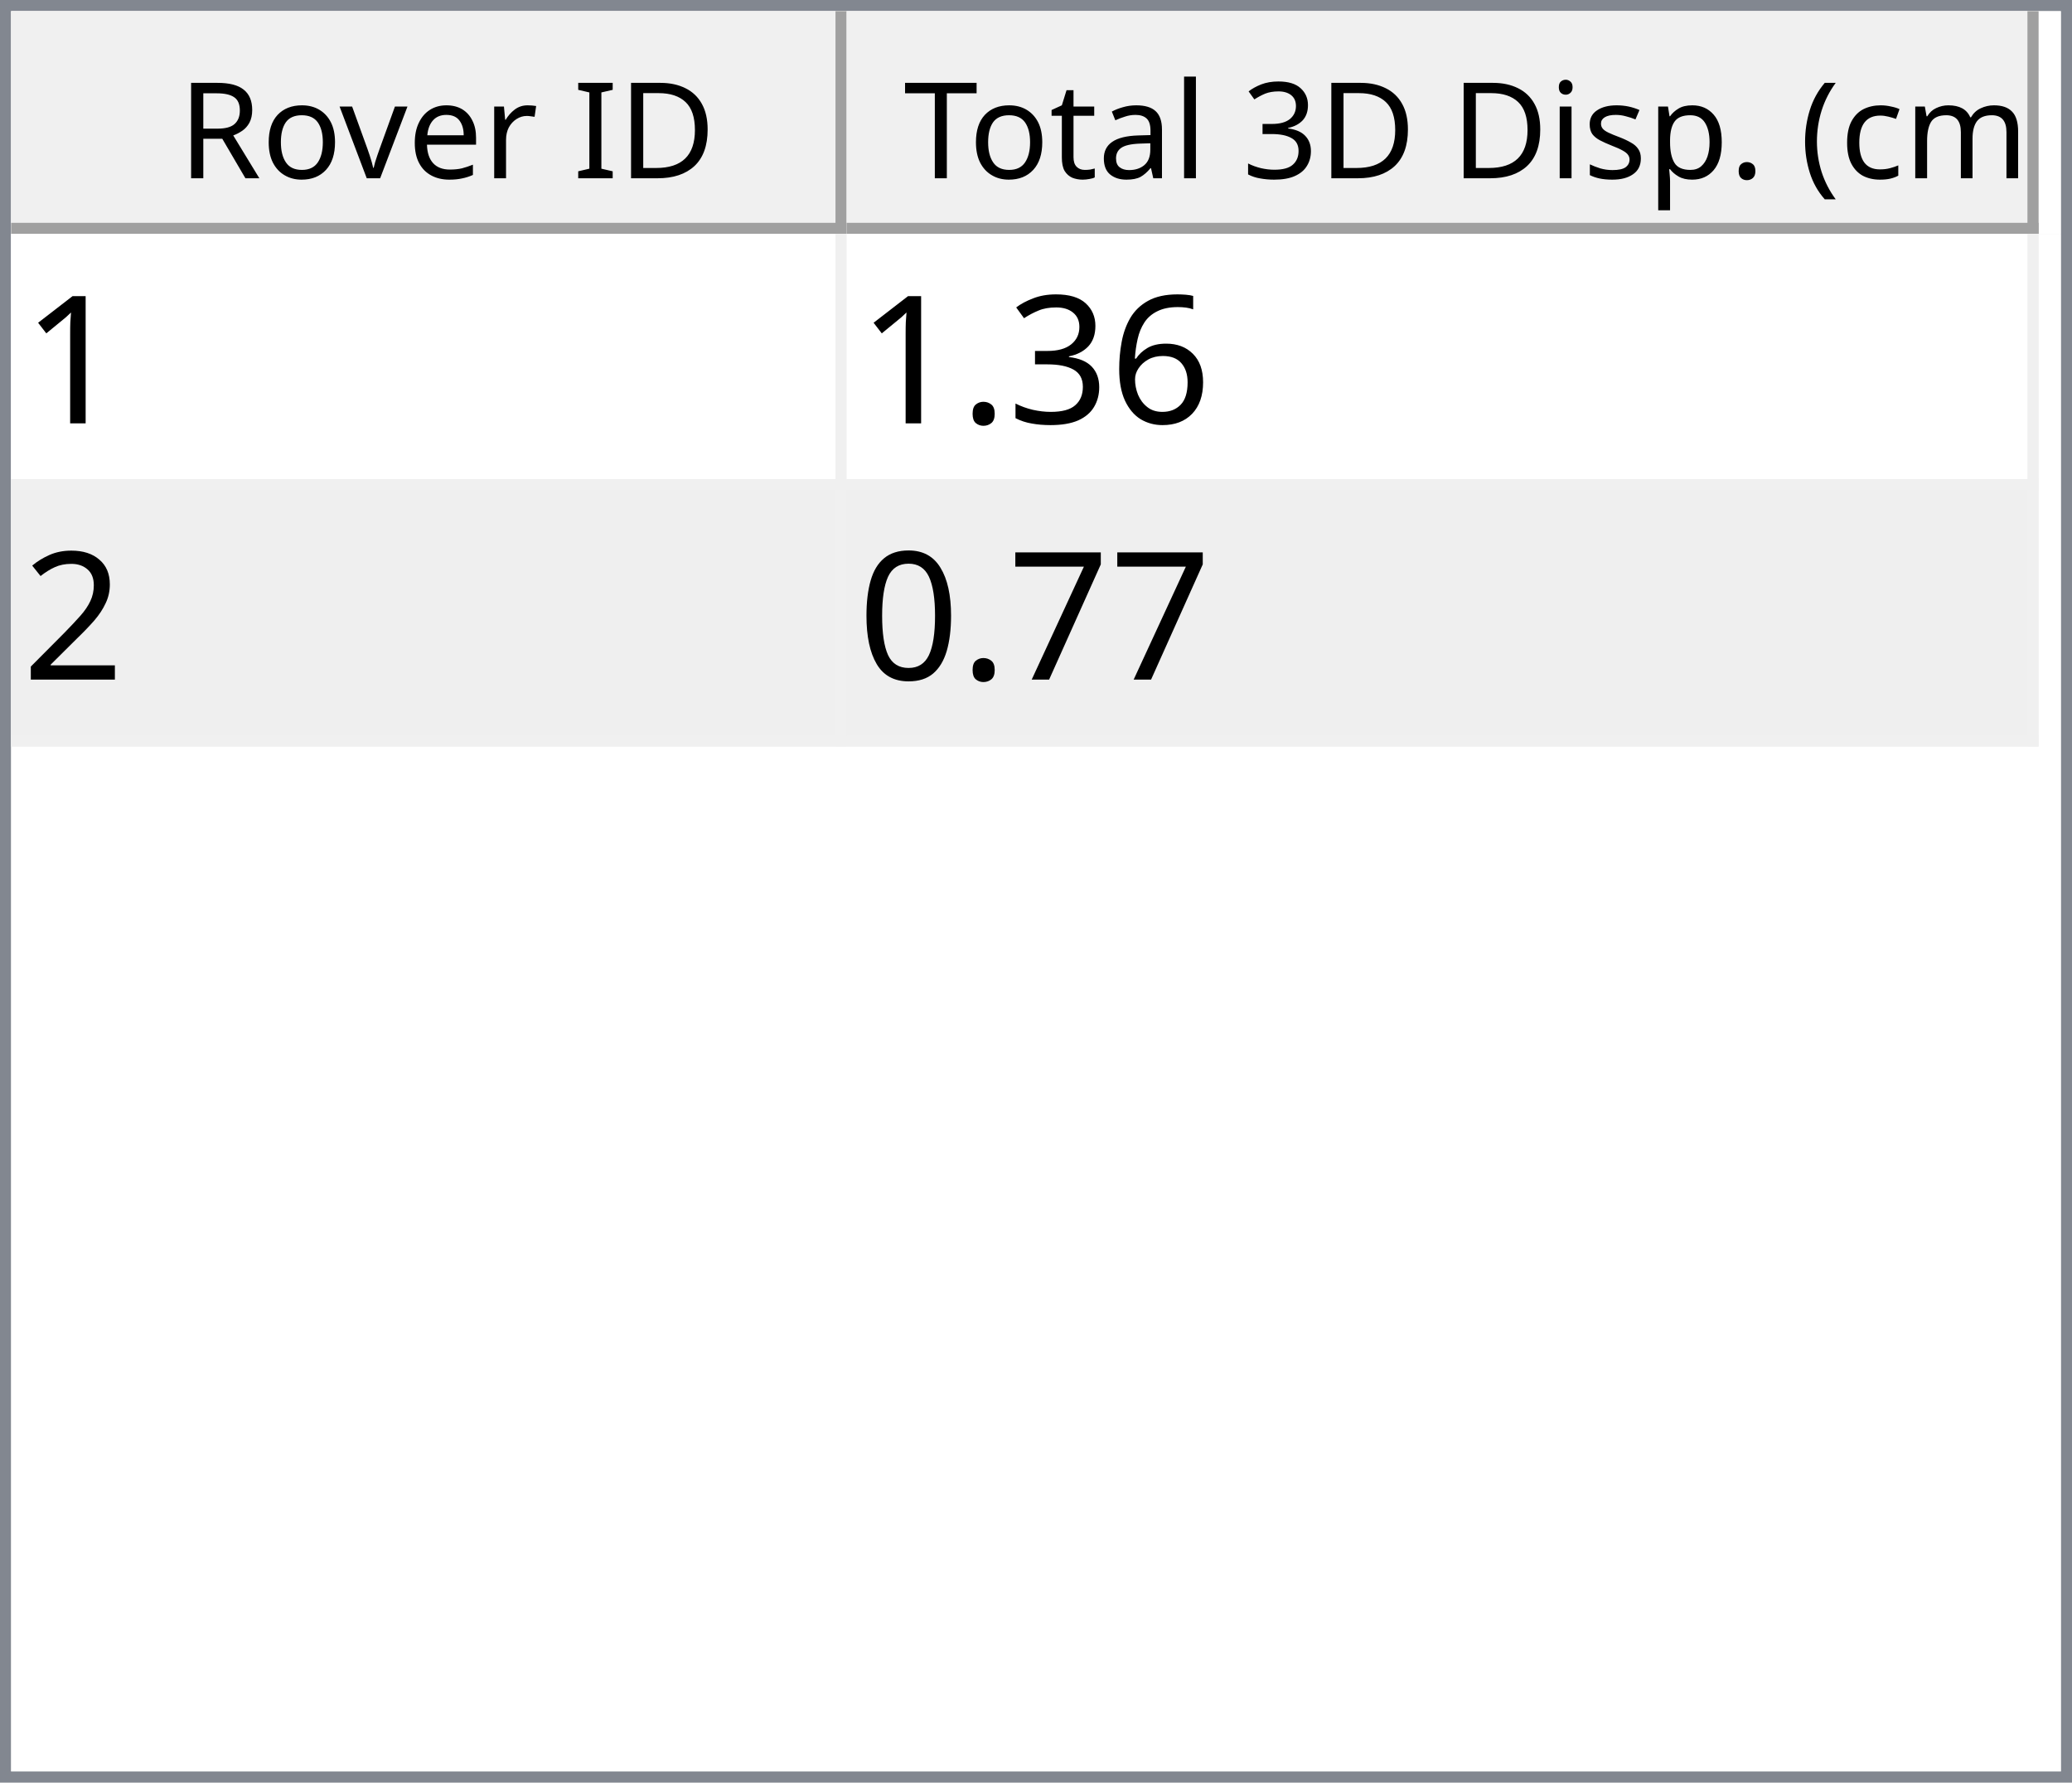
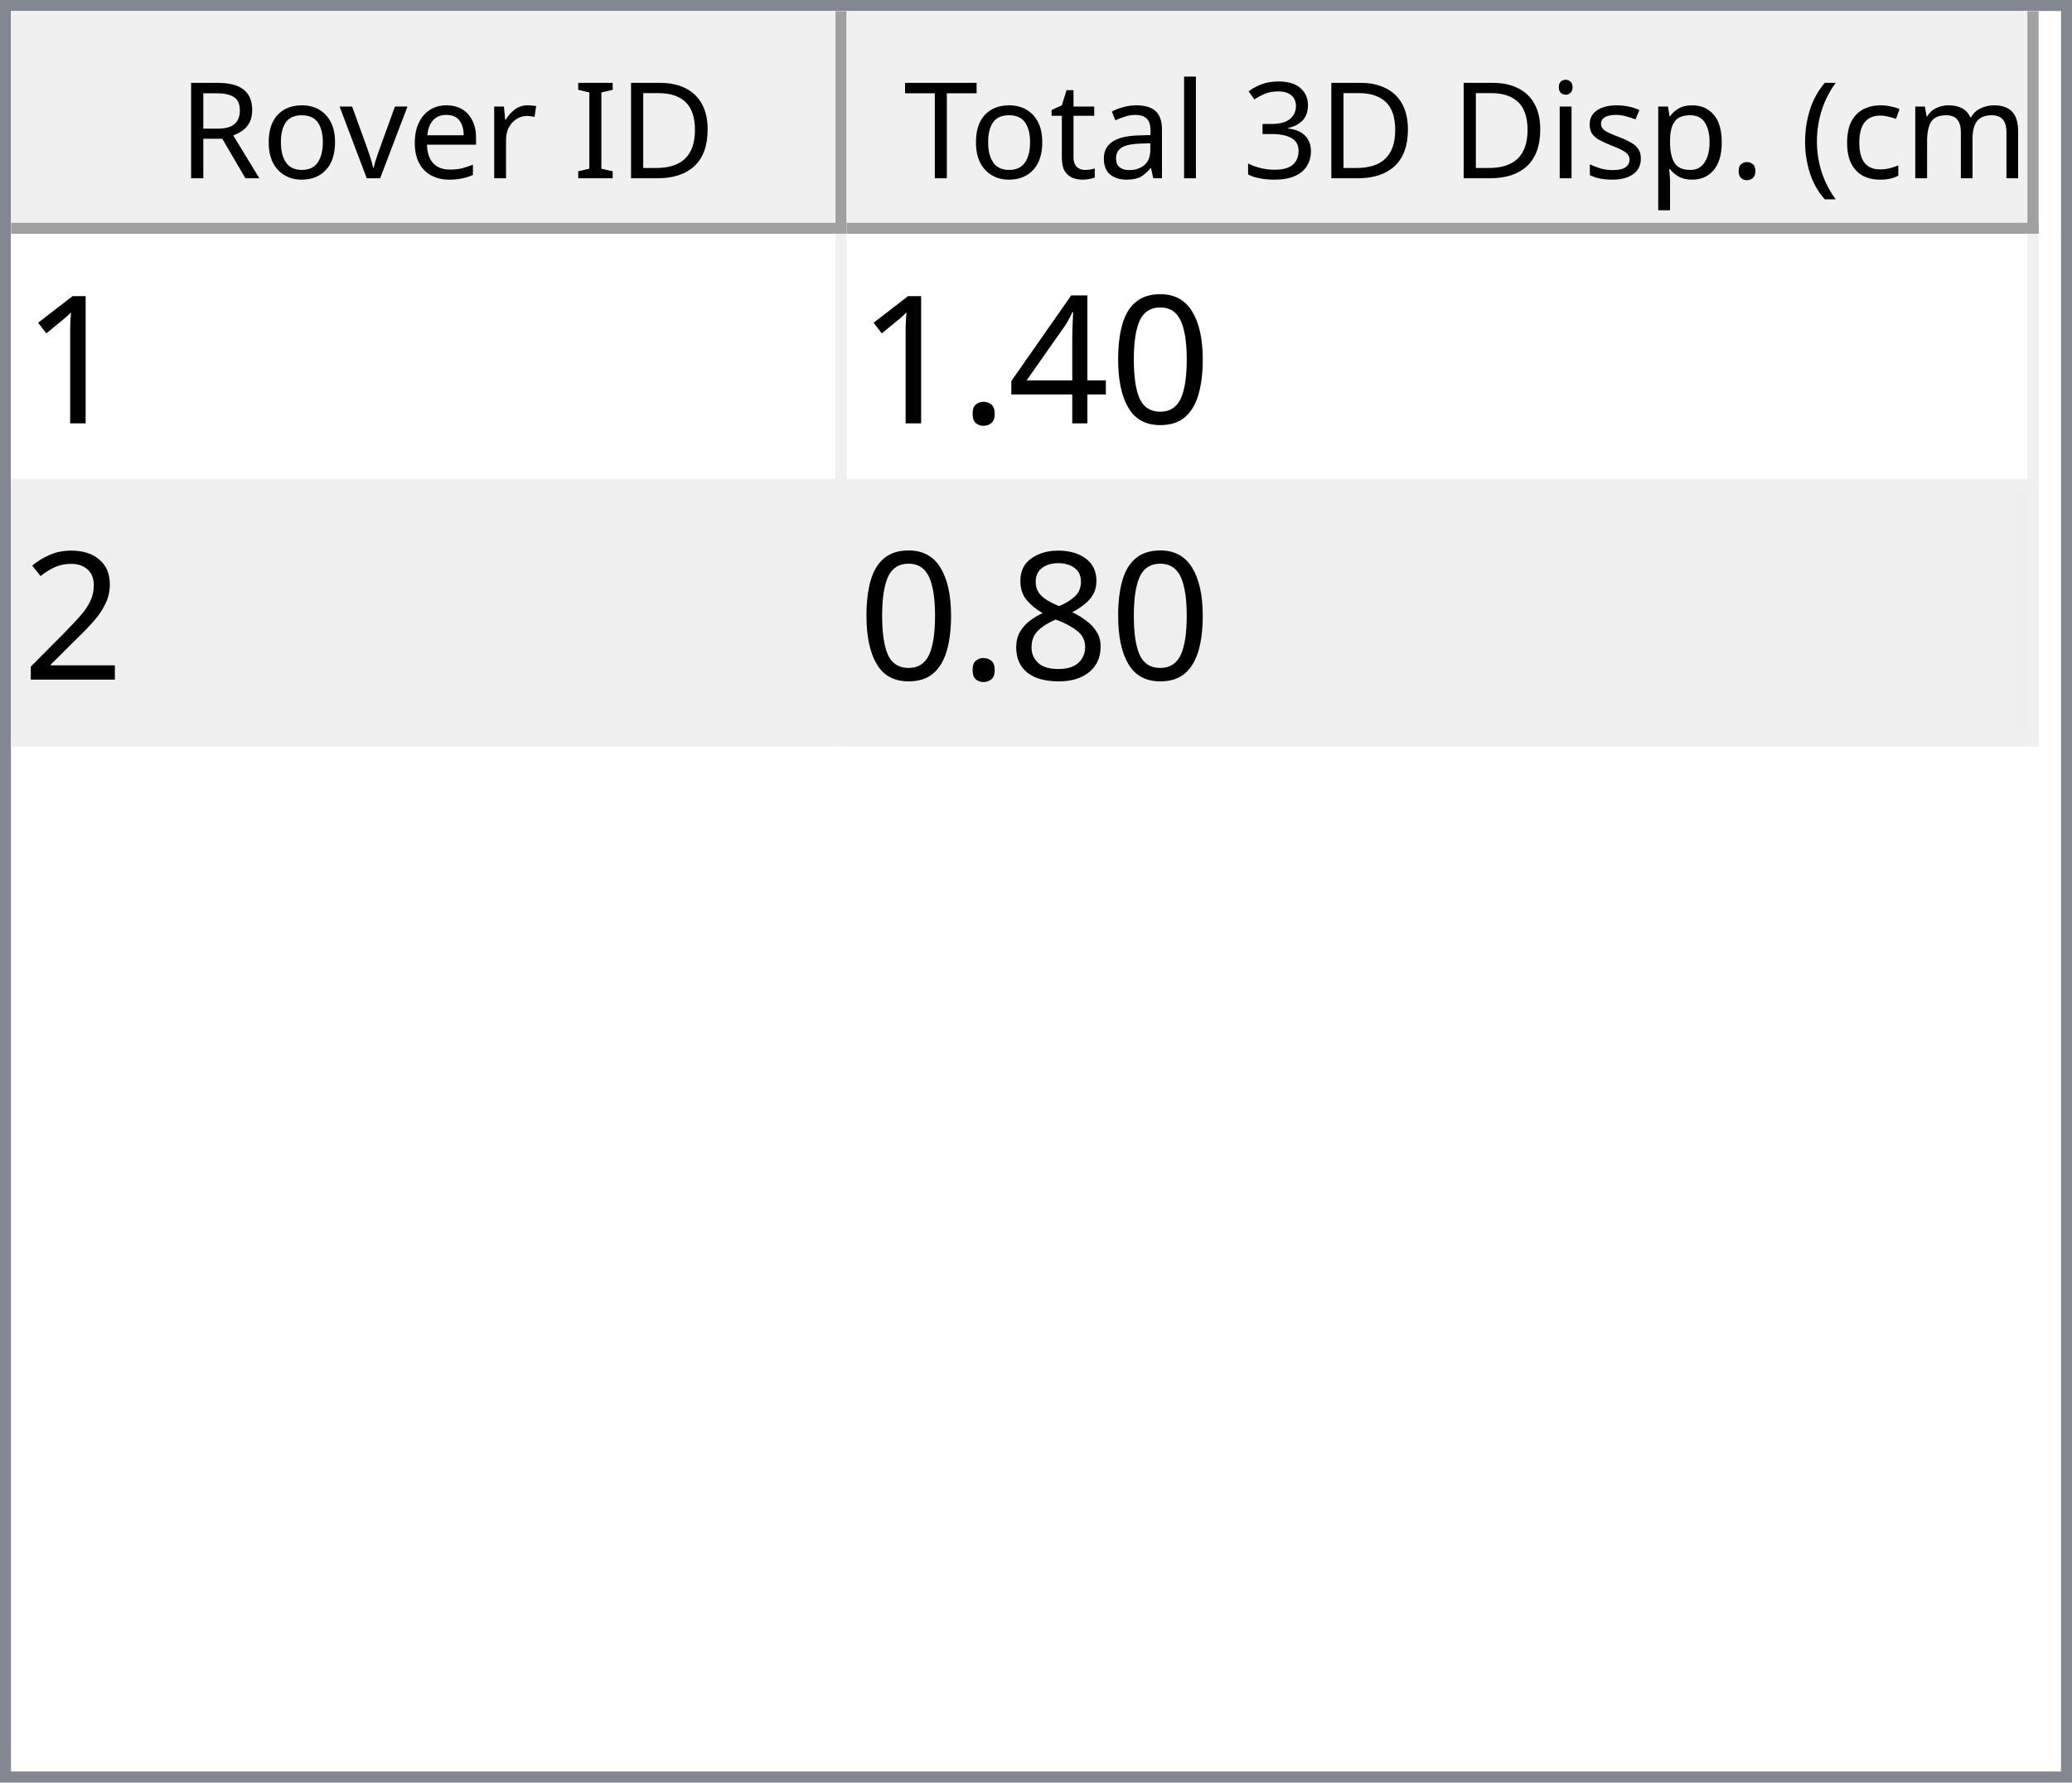
<svg xmlns="http://www.w3.org/2000/svg" style="fill-opacity:1; color-rendering:auto; color-interpolation:auto; text-rendering:auto; stroke:black; stroke-linecap:square; stroke-miterlimit:10; shape-rendering:auto; stroke-opacity:1; fill:black; stroke-dasharray:none; font-weight:normal; stroke-width:1; font-family:'Dialog'; font-style:normal; stroke-linejoin:miter; font-size:12px; stroke-dashoffset:0; image-rendering:auto;" width="186" height="160">
  <defs id="genericDefs" />
  <g>
    <defs id="defs1">
      <clipPath clipPathUnits="userSpaceOnUse" id="clipPath1">
        <path d="M0 0 L186 0 L186 160 L0 160 L0 0 Z" />
      </clipPath>
      <clipPath clipPathUnits="userSpaceOnUse" id="clipPath2">
        <path d="M0 0 L0 160 L186 160 L186 0 Z" />
      </clipPath>
      <clipPath clipPathUnits="userSpaceOnUse" id="clipPath3">
        <path d="M0 0 L0 20 L184 20 L184 0 Z" />
      </clipPath>
      <clipPath clipPathUnits="userSpaceOnUse" id="clipPath4">
        <path d="M0 0 L0 20 L75 20 L75 0 Z" />
      </clipPath>
      <clipPath clipPathUnits="userSpaceOnUse" id="clipPath5">
        <path d="M1 1 L1 19 L74 19 L74 1 Z" />
      </clipPath>
      <clipPath clipPathUnits="userSpaceOnUse" id="clipPath6">
        <path d="M0 0 L0 18 L73 18 L73 0 Z" />
      </clipPath>
      <clipPath clipPathUnits="userSpaceOnUse" id="clipPath7">
        <path d="M-0.5 -0.5 L-0.5 19.5 L74.5 19.5 L74.5 -0.5 Z" />
      </clipPath>
      <clipPath clipPathUnits="userSpaceOnUse" id="clipPath8">
        <path d="M0 0 L0 20 L107 20 L107 0 Z" />
      </clipPath>
      <clipPath clipPathUnits="userSpaceOnUse" id="clipPath9">
        <path d="M1 1 L1 19 L106 19 L106 1 Z" />
      </clipPath>
      <clipPath clipPathUnits="userSpaceOnUse" id="clipPath10">
        <path d="M0 0 L0 18 L105 18 L105 0 Z" />
      </clipPath>
      <clipPath clipPathUnits="userSpaceOnUse" id="clipPath11">
        <path d="M-0.5 -0.5 L-0.5 19.5 L106.5 19.5 L106.5 -0.5 Z" />
      </clipPath>
      <clipPath clipPathUnits="userSpaceOnUse" id="clipPath12">
        <path d="M0 0 L0 138 L184 138 L184 0 Z" />
      </clipPath>
      <clipPath clipPathUnits="userSpaceOnUse" id="clipPath13">
        <path d="M0 0 L0 46 L182 46 L182 0 Z" />
      </clipPath>
      <clipPath clipPathUnits="userSpaceOnUse" id="clipPath14">
        <path d="M-0.5 -0.5 L-0.5 45.5 L181.5 45.5 L181.5 -0.5 Z" />
      </clipPath>
      <clipPath clipPathUnits="userSpaceOnUse" id="clipPath15">
        <path d="M0 0 L0 22 L74 22 L74 0 Z" />
      </clipPath>
      <clipPath clipPathUnits="userSpaceOnUse" id="clipPath16">
        <path d="M0 0 L0 22 L106 22 L106 0 Z" />
      </clipPath>
      <font horiz-adv-x="64.551" id="font1">
        <font-face ascent="107.91" descent="25.098" units-per-em="100" style="font-style:normal; font-family:Segoe UI; font-weight:normal;" />
        <missing-glyph horiz-adv-x="64.551" d="M8.109 0 L8.109 68.266 L56.453 68.266 L56.453 0 L8.109 0 ZM15.328 7.234 L49.219 7.234 L49.219 61.031 L15.328 61.031 L15.328 7.234 Z" />
        <glyph unicode="D" horiz-adv-x="70.117" d="M9.188 0 L9.188 70.016 L28.516 70.016 Q65.531 70.016 65.531 35.891 Q65.531 19.672 55.25 9.836 Q44.969 0 27.734 0 L9.188 0 ZM17.391 62.594 L17.391 7.422 L27.828 7.422 Q41.609 7.422 49.273 14.797 Q56.938 22.172 56.938 35.688 Q56.938 62.594 28.328 62.594 L17.391 62.594 Z" />
        <glyph unicode="I" horiz-adv-x="26.611" d="M17.391 0 L9.188 0 L9.188 70.016 L17.391 70.016 L17.391 0 Z" />
        <glyph unicode=" " horiz-adv-x="27.393" d="" />
        <glyph unicode="r" horiz-adv-x="34.766" d="M34.188 41.891 Q32.078 43.5 28.125 43.5 Q23 43.5 19.555 38.672 Q16.109 33.844 16.109 25.484 L16.109 0 L8.109 0 L8.109 50 L16.109 50 L16.109 39.703 L16.312 39.703 Q18.016 44.969 21.531 47.922 Q25.047 50.875 29.391 50.875 Q32.516 50.875 34.188 50.203 L34.188 41.891 Z" />
        <glyph unicode="e" horiz-adv-x="52.295" d="M48.297 23 L12.984 23 Q13.188 14.656 17.484 10.109 Q21.781 5.562 29.297 5.562 Q37.75 5.562 44.828 11.141 L44.828 3.609 Q38.234 -1.172 27.391 -1.172 Q16.797 -1.172 10.742 5.641 Q4.688 12.453 4.688 24.812 Q4.688 36.469 11.305 43.82 Q17.922 51.172 27.734 51.172 Q37.547 51.172 42.922 44.828 Q48.297 38.484 48.297 27.203 L48.297 23 ZM40.094 29.781 Q40.047 36.719 36.75 40.578 Q33.453 44.438 27.594 44.438 Q21.922 44.438 17.969 40.383 Q14.016 36.328 13.094 29.781 L40.094 29.781 Z" />
        <glyph unicode="v" horiz-adv-x="47.9" d="M47.406 50 L27.484 0 L19.625 0 L0.688 50 L9.469 50 L22.172 13.672 Q23.578 9.672 23.922 6.688 L24.125 6.688 Q24.609 10.453 25.688 13.484 L38.969 50 L47.406 50 Z" />
        <glyph unicode="o" horiz-adv-x="58.594" d="M29 -1.172 Q17.922 -1.172 11.305 5.836 Q4.688 12.844 4.688 24.422 Q4.688 37.016 11.57 44.094 Q18.453 51.172 30.172 51.172 Q41.359 51.172 47.633 44.289 Q53.906 37.406 53.906 25.203 Q53.906 13.234 47.141 6.031 Q40.375 -1.172 29 -1.172 ZM29.594 44.438 Q21.875 44.438 17.383 39.188 Q12.891 33.938 12.891 24.703 Q12.891 15.828 17.43 10.695 Q21.969 5.562 29.594 5.562 Q37.359 5.562 41.531 10.594 Q45.703 15.625 45.703 24.906 Q45.703 34.281 41.531 39.359 Q37.359 44.438 29.594 44.438 Z" />
        <glyph unicode="R" horiz-adv-x="59.814" d="M59.375 0 L49.609 0 L37.891 19.625 Q36.281 22.359 34.766 24.289 Q33.25 26.219 31.664 27.438 Q30.078 28.656 28.25 29.219 Q26.422 29.781 24.125 29.781 L17.391 29.781 L17.391 0 L9.188 0 L9.188 70.016 L30.078 70.016 Q34.672 70.016 38.555 68.867 Q42.438 67.719 45.289 65.375 Q48.141 63.031 49.758 59.547 Q51.375 56.062 51.375 51.375 Q51.375 47.703 50.273 44.656 Q49.172 41.609 47.148 39.211 Q45.125 36.812 42.266 35.133 Q39.406 33.453 35.844 32.516 L35.844 32.328 Q37.594 31.547 38.891 30.547 Q40.188 29.547 41.359 28.18 Q42.531 26.812 43.68 25.078 Q44.828 23.344 46.234 21.047 L59.375 0 ZM17.391 62.594 L17.391 37.203 L28.516 37.203 Q31.594 37.203 34.203 38.133 Q36.812 39.062 38.719 40.797 Q40.625 42.531 41.703 45.047 Q42.781 47.562 42.781 50.688 Q42.781 56.297 39.141 59.445 Q35.5 62.594 28.609 62.594 L17.391 62.594 Z" />
        <glyph unicode=")" horiz-adv-x="30.176" d="M8.297 -15.922 L1.172 -15.922 Q16.406 2.344 16.406 26.812 Q16.406 51.469 1.078 70.016 L8.297 70.016 Q23.531 52.156 23.531 26.703 Q23.531 1.375 8.297 -15.922 Z" />
        <glyph unicode="m" horiz-adv-x="86.133" d="M79.109 0 L71.094 0 L71.094 28.719 Q71.094 37.016 68.531 40.727 Q65.969 44.438 59.906 44.438 Q54.781 44.438 51.195 39.75 Q47.609 35.062 47.609 28.516 L47.609 0 L39.594 0 L39.594 29.688 Q39.594 44.438 28.219 44.438 Q22.953 44.438 19.531 40.016 Q16.109 35.594 16.109 28.516 L16.109 0 L8.109 0 L8.109 50 L16.109 50 L16.109 42.094 L16.312 42.094 Q21.625 51.172 31.844 51.172 Q36.969 51.172 40.773 48.312 Q44.578 45.453 46 40.828 Q51.562 51.172 62.594 51.172 Q79.109 51.172 79.109 30.812 L79.109 0 Z" />
        <glyph unicode="c" horiz-adv-x="46.191" d="M42.188 2.297 Q36.422 -1.172 28.516 -1.172 Q17.828 -1.172 11.258 5.789 Q4.688 12.75 4.688 23.828 Q4.688 36.188 11.766 43.68 Q18.844 51.172 30.672 51.172 Q37.25 51.172 42.281 48.734 L42.281 40.531 Q36.719 44.438 30.375 44.438 Q22.703 44.438 17.797 38.945 Q12.891 33.453 12.891 24.516 Q12.891 15.719 17.508 10.641 Q22.125 5.562 29.891 5.562 Q36.422 5.562 42.188 9.906 L42.188 2.297 Z" />
        <glyph unicode="(" horiz-adv-x="30.176" d="M29.109 -15.922 L21.969 -15.922 Q6.844 1.375 6.844 26.703 Q6.844 52.156 21.969 70.016 L29.203 70.016 Q13.875 51.469 13.875 26.812 Q13.875 2.344 29.109 -15.922 Z" />
        <glyph unicode="." horiz-adv-x="21.68" d="M10.891 -1.078 Q8.641 -1.078 7.055 0.539 Q5.469 2.156 5.469 4.391 Q5.469 6.641 7.055 8.273 Q8.641 9.906 10.891 9.906 Q13.188 9.906 14.797 8.273 Q16.406 6.641 16.406 4.391 Q16.406 2.156 14.797 0.539 Q13.188 -1.078 10.891 -1.078 Z" />
        <glyph unicode="p" horiz-adv-x="58.789" d="M16.312 7.234 L16.109 7.234 L16.109 -23 L8.109 -23 L8.109 50 L16.109 50 L16.109 41.219 L16.312 41.219 Q22.219 51.172 33.594 51.172 Q43.266 51.172 48.688 44.461 Q54.109 37.75 54.109 26.469 Q54.109 13.922 48 6.375 Q41.891 -1.172 31.297 -1.172 Q21.578 -1.172 16.312 7.234 ZM16.109 27.391 L16.109 20.406 Q16.109 14.203 20.141 9.883 Q24.172 5.562 30.375 5.562 Q37.641 5.562 41.773 11.133 Q45.906 16.703 45.906 26.609 Q45.906 34.969 42.047 39.703 Q38.188 44.438 31.594 44.438 Q24.609 44.438 20.359 39.578 Q16.109 34.719 16.109 27.391 Z" />
        <glyph unicode="s" horiz-adv-x="42.432" d="M5.078 1.812 L5.078 10.406 Q11.625 5.562 19.484 5.562 Q30.031 5.562 30.031 12.594 Q30.031 14.594 29.125 15.992 Q28.219 17.391 26.68 18.461 Q25.141 19.531 23.07 20.383 Q21 21.234 18.609 22.172 Q15.281 23.484 12.766 24.828 Q10.25 26.172 8.57 27.859 Q6.891 29.547 6.031 31.695 Q5.172 33.844 5.172 36.719 Q5.172 40.234 6.789 42.945 Q8.406 45.656 11.086 47.484 Q13.766 49.312 17.211 50.242 Q20.656 51.172 24.312 51.172 Q30.812 51.172 35.938 48.922 L35.938 40.828 Q30.422 44.438 23.25 44.438 Q21 44.438 19.195 43.922 Q17.391 43.406 16.094 42.477 Q14.797 41.547 14.086 40.258 Q13.375 38.969 13.375 37.406 Q13.375 35.453 14.086 34.133 Q14.797 32.812 16.164 31.789 Q17.531 30.766 19.484 29.938 Q21.438 29.109 23.922 28.125 Q27.25 26.859 29.883 25.516 Q32.516 24.172 34.375 22.484 Q36.234 20.797 37.234 18.602 Q38.234 16.406 38.234 13.375 Q38.234 9.672 36.602 6.938 Q34.969 4.203 32.234 2.398 Q29.5 0.594 25.93 -0.289 Q22.359 -1.172 18.453 -1.172 Q10.75 -1.172 5.078 1.812 Z" />
        <glyph unicode="i" horiz-adv-x="24.219" d="M12.203 62.703 Q10.062 62.703 8.547 64.164 Q7.031 65.625 7.031 67.875 Q7.031 70.125 8.547 71.609 Q10.062 73.094 12.203 73.094 Q14.406 73.094 15.945 71.609 Q17.484 70.125 17.484 67.875 Q17.484 65.719 15.945 64.211 Q14.406 62.703 12.203 62.703 ZM16.109 0 L8.109 0 L8.109 50 L16.109 50 L16.109 0 Z" />
        <glyph unicode="3" horiz-adv-x="53.906" d="M46.531 19.828 Q46.531 15.094 44.75 11.211 Q42.969 7.328 39.719 4.57 Q36.469 1.812 31.93 0.297 Q27.391 -1.219 21.922 -1.219 Q11.922 -1.219 6 2.594 L6 11.188 Q13.094 5.609 22.219 5.609 Q25.875 5.609 28.828 6.539 Q31.781 7.469 33.906 9.227 Q36.031 10.984 37.18 13.477 Q38.328 15.969 38.328 19.094 Q38.328 32.812 18.797 32.812 L12.984 32.812 L12.984 39.594 L18.5 39.594 Q35.797 39.594 35.797 52.484 Q35.797 64.406 22.609 64.406 Q15.188 64.406 8.688 59.422 L8.688 67.188 Q15.375 71.188 24.609 71.188 Q29 71.188 32.57 69.969 Q36.141 68.75 38.68 66.555 Q41.219 64.359 42.609 61.281 Q44 58.203 44 54.5 Q44 40.672 30.031 36.719 L30.031 36.531 Q33.594 36.141 36.625 34.797 Q39.656 33.453 41.852 31.305 Q44.047 29.156 45.289 26.25 Q46.531 23.344 46.531 19.828 Z" />
        <glyph unicode="l" horiz-adv-x="24.219" d="M16.109 0 L8.109 0 L8.109 74.031 L16.109 74.031 L16.109 0 Z" />
        <glyph unicode="a" horiz-adv-x="50.879" d="M43.891 0 L35.891 0 L35.891 7.812 L35.688 7.812 Q30.469 -1.172 20.312 -1.172 Q12.844 -1.172 8.617 2.781 Q4.391 6.734 4.391 13.281 Q4.391 27.297 20.906 29.594 L35.891 31.688 Q35.891 44.438 25.594 44.438 Q16.547 44.438 9.281 38.281 L9.281 46.484 Q16.656 51.172 26.266 51.172 Q43.891 51.172 43.891 32.516 L43.891 0 ZM35.891 25.297 L23.828 23.641 Q18.266 22.859 15.43 20.875 Q12.594 18.891 12.594 13.875 Q12.594 10.203 15.211 7.883 Q17.828 5.562 22.172 5.562 Q28.125 5.562 32.008 9.742 Q35.891 13.922 35.891 20.312 L35.891 25.297 Z" />
        <glyph unicode="t" horiz-adv-x="33.887" d="M31.297 0.484 Q28.469 -1.078 23.828 -1.078 Q10.688 -1.078 10.688 13.578 L10.688 43.172 L2.094 43.172 L2.094 50 L10.688 50 L10.688 62.203 L18.703 64.797 L18.703 50 L31.297 50 L31.297 43.172 L18.703 43.172 L18.703 14.984 Q18.703 9.969 20.414 7.82 Q22.125 5.672 26.078 5.672 Q29.109 5.672 31.297 7.328 L31.297 0.484 Z" />
        <glyph unicode="T" horiz-adv-x="52.393" d="M50.594 62.594 L30.375 62.594 L30.375 0 L22.172 0 L22.172 62.594 L2 62.594 L2 70.016 L50.594 70.016 L50.594 62.594 Z" />
      </font>
      <font horiz-adv-x="75.0" id="font2">
        <font-face ascent="100.537" descent="21.973" units-per-em="100" style="font-style:normal; font-family:sans-serif; font-weight:normal;" />
        <missing-glyph horiz-adv-x="75.0" d="M12.5 0 L12.5 62.5 L62.5 62.5 L62.5 0 L12.5 0 ZM14.062 1.562 L60.938 1.562 L60.938 60.938 L14.062 60.938 L14.062 1.562 Z" />
        <glyph unicode="1" horiz-adv-x="55.615" d="M37.25 0 L28.469 0 L28.469 56 Q25.297 52.984 20.141 49.953 Q14.984 46.922 10.891 45.406 L10.891 53.906 Q18.266 57.375 23.781 62.305 Q29.297 67.234 31.594 71.875 L37.25 71.875 L37.25 0 Z" />
-         <glyph unicode="6" horiz-adv-x="55.615" d="M49.75 54.047 L41.016 53.375 Q39.844 58.547 37.703 60.891 Q34.125 64.656 28.906 64.656 Q24.703 64.656 21.531 62.312 Q17.391 59.281 14.992 53.469 Q12.594 47.656 12.5 36.922 Q15.672 41.75 20.266 44.094 Q24.859 46.438 29.891 46.438 Q38.672 46.438 44.852 39.969 Q51.031 33.5 51.031 23.25 Q51.031 16.5 48.125 10.719 Q45.219 4.938 40.141 1.859 Q35.062 -1.219 28.609 -1.219 Q17.625 -1.219 10.695 6.859 Q3.766 14.938 3.766 33.5 Q3.766 54.25 11.422 63.672 Q18.109 71.875 29.438 71.875 Q37.891 71.875 43.289 67.141 Q48.688 62.406 49.75 54.047 ZM13.875 23.188 Q13.875 18.656 15.797 14.508 Q17.719 10.359 21.188 8.18 Q24.656 6 28.469 6 Q34.031 6 38.039 10.492 Q42.047 14.984 42.047 22.703 Q42.047 30.125 38.086 34.398 Q34.125 38.672 28.125 38.672 Q22.172 38.672 18.023 34.398 Q13.875 30.125 13.875 23.188 Z" />
-         <glyph unicode="3" horiz-adv-x="55.615" d="M4.203 18.891 L12.984 20.062 Q14.5 12.594 18.141 9.297 Q21.781 6 27 6 Q33.203 6 37.477 10.297 Q41.75 14.594 41.75 20.953 Q41.75 27 37.797 30.93 Q33.844 34.859 27.734 34.859 Q25.25 34.859 21.531 33.891 L22.516 41.609 Q23.391 41.5 23.922 41.5 Q29.547 41.5 34.039 44.43 Q38.531 47.359 38.531 53.469 Q38.531 58.297 35.258 61.477 Q31.984 64.656 26.812 64.656 Q21.688 64.656 18.266 61.43 Q14.844 58.203 13.875 51.766 L5.078 53.328 Q6.688 62.156 12.398 67.016 Q18.109 71.875 26.609 71.875 Q32.469 71.875 37.398 69.359 Q42.328 66.844 44.945 62.5 Q47.562 58.156 47.562 53.266 Q47.562 48.641 45.07 44.828 Q42.578 41.016 37.703 38.766 Q44.047 37.312 47.562 32.695 Q51.078 28.078 51.078 21.141 Q51.078 11.766 44.242 5.25 Q37.406 -1.266 26.953 -1.266 Q17.531 -1.266 11.305 4.352 Q5.078 9.969 4.203 18.891 Z" />
+         <glyph unicode="0" horiz-adv-x="55.615" d="M4.156 35.297 Q4.156 48 6.766 55.742 Q9.375 63.484 14.523 67.68 Q19.672 71.875 27.484 71.875 Q33.25 71.875 37.594 69.555 Q41.938 67.234 44.773 62.867 Q47.609 58.5 49.219 52.227 Q50.828 45.953 50.828 35.297 Q50.828 22.703 48.242 14.969 Q45.656 7.234 40.508 3.008 Q35.359 -1.219 27.484 -1.219 Q17.141 -1.219 11.234 6.203 Q4.156 15.141 4.156 35.297 ZM13.188 35.297 Q13.188 17.672 17.312 11.836 Q21.438 6 27.484 6 Q33.547 6 37.672 11.859 Q41.797 17.719 41.797 35.297 Q41.797 52.984 37.672 58.789 Q33.547 64.594 27.391 64.594 Q21.344 64.594 17.719 59.469 Q13.188 52.938 13.188 35.297 Z" />
+         <glyph unicode="4" horiz-adv-x="55.615" d="M32.328 0 L32.328 17.141 L1.266 17.141 L1.266 25.203 L33.938 71.578 L41.109 71.578 L41.109 25.203 L50.781 25.203 L50.781 17.141 L41.109 17.141 L41.109 0 L32.328 0 ZM32.328 25.203 L32.328 57.469 L9.906 25.203 L32.328 25.203 Z" />
        <glyph unicode="." horiz-adv-x="27.783" d="M9.078 0 L9.078 10.016 L19.094 10.016 L19.094 0 L9.078 0 Z" />
        <glyph unicode="2" horiz-adv-x="55.615" d="M50.344 8.453 L50.344 0 L3.031 0 Q2.938 3.172 4.047 6.109 Q5.859 10.938 9.836 15.625 Q13.812 20.312 21.344 26.469 Q33.016 36.031 37.117 41.625 Q41.219 47.219 41.219 52.203 Q41.219 57.422 37.477 61.008 Q33.734 64.594 27.734 64.594 Q21.391 64.594 17.578 60.789 Q13.766 56.984 13.719 50.25 L4.688 51.172 Q5.609 61.281 11.664 66.578 Q17.719 71.875 27.938 71.875 Q38.234 71.875 44.242 66.164 Q50.25 60.453 50.25 52 Q50.25 47.703 48.492 43.555 Q46.734 39.406 42.656 34.812 Q38.578 30.219 29.109 22.219 Q21.188 15.578 18.945 13.211 Q16.703 10.844 15.234 8.453 L50.344 8.453 Z" />
-         <glyph unicode="7" horiz-adv-x="55.615" d="M4.734 62.203 L4.734 70.656 L51.078 70.656 L51.078 63.812 Q44.234 56.547 37.523 44.484 Q30.812 32.422 27.156 19.672 Q24.516 10.688 23.781 0 L14.75 0 Q14.891 8.453 18.062 20.414 Q21.234 32.375 27.172 43.484 Q33.109 54.594 39.797 62.203 L4.734 62.203 Z" />
-         <glyph unicode="0" horiz-adv-x="55.615" d="M4.156 35.297 Q4.156 48 6.766 55.742 Q9.375 63.484 14.523 67.68 Q19.672 71.875 27.484 71.875 Q33.25 71.875 37.594 69.555 Q41.938 67.234 44.773 62.867 Q47.609 58.5 49.219 52.227 Q50.828 45.953 50.828 35.297 Q50.828 22.703 48.242 14.969 Q45.656 7.234 40.508 3.008 Q35.359 -1.219 27.484 -1.219 Q17.141 -1.219 11.234 6.203 Q4.156 15.141 4.156 35.297 ZM13.188 35.297 Q13.188 17.672 17.312 11.836 Q21.438 6 27.484 6 Q33.547 6 37.672 11.859 Q41.797 17.719 41.797 35.297 Q41.797 52.984 37.672 58.789 Q33.547 64.594 27.391 64.594 Q21.344 64.594 17.719 59.469 Q13.188 52.938 13.188 35.297 Z" />
+         <glyph unicode="8" horiz-adv-x="55.615" d="M17.672 38.812 Q12.203 40.828 9.57 44.539 Q6.938 48.25 6.938 53.422 Q6.938 61.234 12.555 66.555 Q18.172 71.875 27.484 71.875 Q36.859 71.875 42.578 66.43 Q48.297 60.984 48.297 53.172 Q48.297 48.188 45.68 44.508 Q43.062 40.828 37.75 38.812 Q44.344 36.672 47.781 31.883 Q51.219 27.094 51.219 20.453 Q51.219 11.281 44.727 5.031 Q38.234 -1.219 27.641 -1.219 Q17.047 -1.219 10.547 5.055 Q4.047 11.328 4.047 20.703 Q4.047 27.688 7.594 32.398 Q11.141 37.109 17.672 38.812 ZM15.922 53.719 Q15.922 48.641 19.195 45.414 Q22.469 42.188 27.688 42.188 Q32.766 42.188 36.016 45.383 Q39.266 48.578 39.266 53.219 Q39.266 58.062 35.914 61.359 Q32.562 64.656 27.594 64.656 Q22.562 64.656 19.242 61.43 Q15.922 58.203 15.922 53.719 ZM13.094 20.656 Q13.094 16.891 14.875 13.375 Q16.656 9.859 20.172 7.93 Q23.688 6 27.734 6 Q34.031 6 38.133 10.055 Q42.234 14.109 42.234 20.359 Q42.234 26.703 38.016 30.859 Q33.797 35.016 27.438 35.016 Q21.234 35.016 17.164 30.914 Q13.094 26.812 13.094 20.656 Z" />
      </font>
    </defs>
    <g style="fill:white; stroke:white;">
      <rect x="0" y="0" width="186" style="clip-path:url(#clipPath1); stroke:none;" height="160" />
    </g>
    <g style="fill:white; text-rendering:optimizeSpeed; color-rendering:optimizeSpeed; image-rendering:optimizeSpeed; shape-rendering:crispEdges; stroke:white; color-interpolation:sRGB;">
      <rect x="0" width="186" height="160" y="0" style="stroke:none;" />
      <path style="stroke:none;" d="M0 160 L186 160 L186 0 L0 0 Z" />
    </g>
    <g style="fill:rgb(240,240,240); font-family:'Segoe UI'; stroke:rgb(240,240,240);">
      <rect x="0" y="0" width="186" style="clip-path:url(#clipPath2); stroke:none;" height="160" />
    </g>
    <g style="fill:rgb(130,135,144); font-family:'Segoe UI'; stroke:rgb(130,135,144);">
      <path d="M0 0 L186 0 L186 160 L0 160 L0 0 ZM1 1 L185 1 L185 159 L1 159 L1 1 Z" style="fill-rule:evenodd; clip-path:url(#clipPath2); stroke:none;" />
    </g>
    <g style="fill:white; font-family:'Segoe UI'; stroke:white;" transform="translate(1,1)">
      <rect x="0" y="0" width="184" style="clip-path:url(#clipPath3); stroke:none;" height="20" />
    </g>
    <g style="fill:rgb(240,240,240); font-family:'Segoe UI'; stroke:rgb(240,240,240);" transform="translate(1,1)">
      <rect x="0" y="0" width="75" style="clip-path:url(#clipPath4); stroke:none;" height="20" />
    </g>
    <g style="font-family:'Segoe UI';" transform="translate(2,2)">
      <text x="14" xml:space="preserve" y="14" style="clip-path:url(#clipPath6); stroke:none;">Rover ID</text>
    </g>
    <g style="fill:rgb(160,160,160); font-family:'Segoe UI'; stroke:rgb(160,160,160); stroke-linejoin:bevel;" transform="translate(1.5,1.5)">
      <line x1="74" x2="74" y1="0" style="fill:none; clip-path:url(#clipPath7);" y2="19" />
    </g>
    <g style="fill:rgb(160,160,160); font-family:'Segoe UI'; stroke:rgb(160,160,160); stroke-linejoin:bevel;" transform="matrix(1,0,0,1,1,1) translate(0.5,0.5)">
      <line x1="0" x2="74" y1="19" style="fill:none; clip-path:url(#clipPath7);" y2="19" />
    </g>
    <g style="fill:rgb(240,240,240); font-family:'Segoe UI'; stroke:rgb(240,240,240);" transform="translate(76,1)">
      <rect x="0" y="0" width="107" style="clip-path:url(#clipPath8); stroke:none;" height="20" />
    </g>
    <g style="font-family:'Segoe UI';" transform="translate(77,2)">
      <text x="1" xml:space="preserve" y="14" style="clip-path:url(#clipPath10); stroke:none;"> Total 3D Disp. (cm)</text>
    </g>
    <g style="fill:rgb(160,160,160); font-family:'Segoe UI'; stroke:rgb(160,160,160); stroke-linejoin:bevel;" transform="translate(76.5,1.5)">
      <line x1="106" x2="106" y1="0" style="fill:none; clip-path:url(#clipPath11);" y2="19" />
    </g>
    <g style="fill:rgb(160,160,160); font-family:'Segoe UI'; stroke:rgb(160,160,160); stroke-linejoin:bevel;" transform="matrix(1,0,0,1,76,1) translate(0.5,0.5)">
      <line x1="0" x2="106" y1="19" style="fill:none; clip-path:url(#clipPath11);" y2="19" />
    </g>
    <g style="fill:white; font-family:'Segoe UI'; stroke:white;" transform="translate(1,21)">
      <rect x="0" y="0" width="184" style="clip-path:url(#clipPath12); stroke:none;" height="138" />
    </g>
    <g style="fill:rgb(240,240,240); font-size:16px; font-family:sans-serif; stroke:rgb(240,240,240);" transform="translate(1,21)">
      <rect x="0" y="0" width="182" style="clip-path:url(#clipPath13); stroke:none;" height="46" />
      <line transform="translate(0.5,0.5)" x1="0" x2="181" y1="22" style="clip-path:url(#clipPath14); fill:none; stroke-linejoin:bevel;" y2="22" />
    </g>
    <g transform="matrix(1,0,0,1,1,21) translate(0.5,0.5)" style="fill:rgb(240,240,240); font-size:16px; font-family:sans-serif; stroke:rgb(240,240,240); stroke-linejoin:bevel;">
      <line x1="0" x2="181" y1="45" style="fill:none; clip-path:url(#clipPath14);" y2="45" />
    </g>
    <g transform="matrix(1,0,0,1,1,21) translate(0.5,0.5)" style="fill:rgb(240,240,240); font-size:16px; font-family:sans-serif; stroke:rgb(240,240,240); stroke-linejoin:bevel;">
      <line x1="74" x2="74" y1="0" style="fill:none; clip-path:url(#clipPath14);" y2="45" />
    </g>
    <g transform="matrix(1,0,0,1,1,21) translate(0.5,0.5)" style="fill:rgb(240,240,240); font-size:16px; font-family:sans-serif; stroke:rgb(240,240,240); stroke-linejoin:bevel;">
      <line x1="181" x2="181" y1="0" style="fill:none; clip-path:url(#clipPath14);" y2="45" />
    </g>
    <g style="fill:white; font-size:16px; font-family:sans-serif; stroke:white;" transform="matrix(1,0,0,1,1,21)">
      <rect x="0" y="0" width="74" style="clip-path:url(#clipPath15); stroke:none;" height="22" />
      <text x="1" y="17" style="fill:black; clip-path:url(#clipPath15); stroke:none;" xml:space="preserve">1</text>
    </g>
    <g style="fill:white; font-size:16px; font-family:sans-serif; stroke:white;" transform="matrix(1,0,0,1,1,21) translate(75,0)">
      <rect x="0" y="0" width="106" style="clip-path:url(#clipPath16); stroke:none;" height="22" />
-       <text x="1" y="17" style="fill:black; clip-path:url(#clipPath16); stroke:none;" xml:space="preserve">1.36</text>
+       <text x="1" y="17" style="fill:black; clip-path:url(#clipPath16); stroke:none;" xml:space="preserve">1.40</text>
    </g>
    <g style="fill:rgb(239,239,239); font-size:16px; font-family:sans-serif; stroke:rgb(239,239,239);" transform="matrix(1,0,0,1,1,21) translate(0,23)">
      <rect x="0" y="0" width="74" style="clip-path:url(#clipPath15); stroke:none;" height="22" />
      <text x="1" y="17" style="fill:black; clip-path:url(#clipPath15); stroke:none;" xml:space="preserve">2</text>
    </g>
    <g style="fill:rgb(239,239,239); font-size:16px; font-family:sans-serif; stroke:rgb(239,239,239);" transform="matrix(1,0,0,1,1,21) translate(75,23)">
      <rect x="0" y="0" width="106" style="clip-path:url(#clipPath16); stroke:none;" height="22" />
-       <text x="1" y="17" style="fill:black; clip-path:url(#clipPath16); stroke:none;" xml:space="preserve">0.77</text>
+       <text x="1" y="17" style="fill:black; clip-path:url(#clipPath16); stroke:none;" xml:space="preserve">0.80</text>
    </g>
  </g>
</svg>
